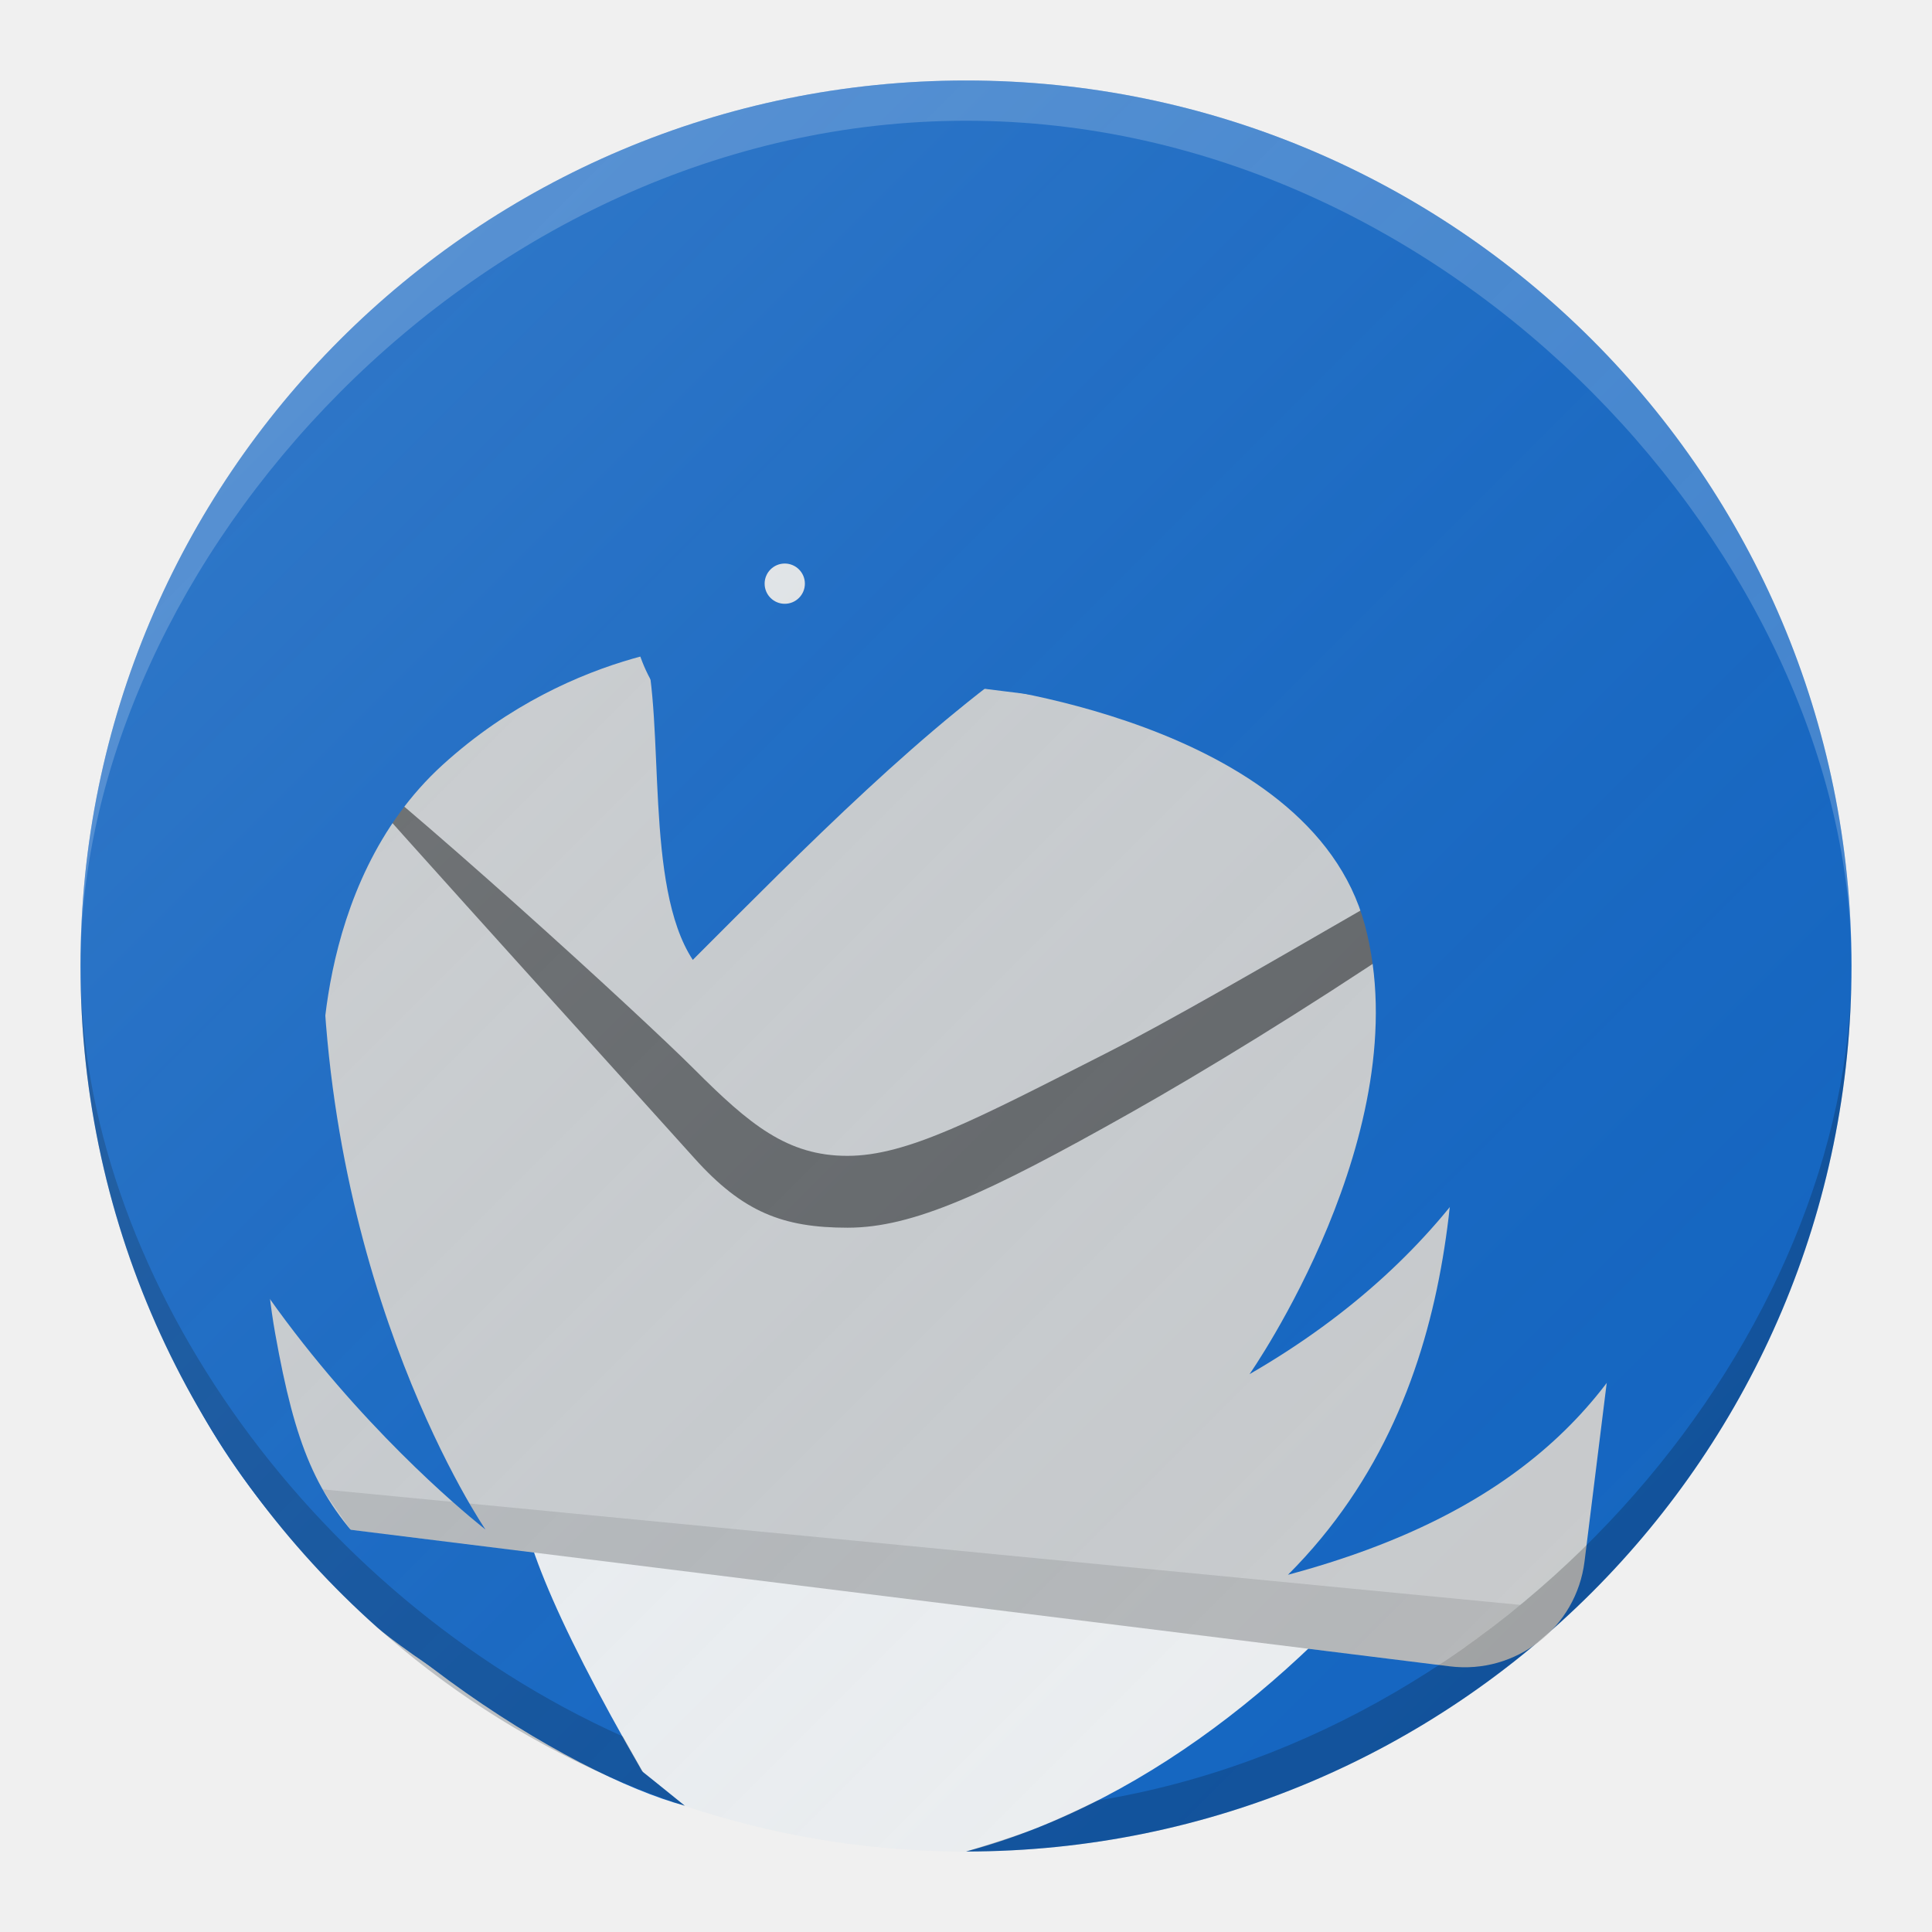
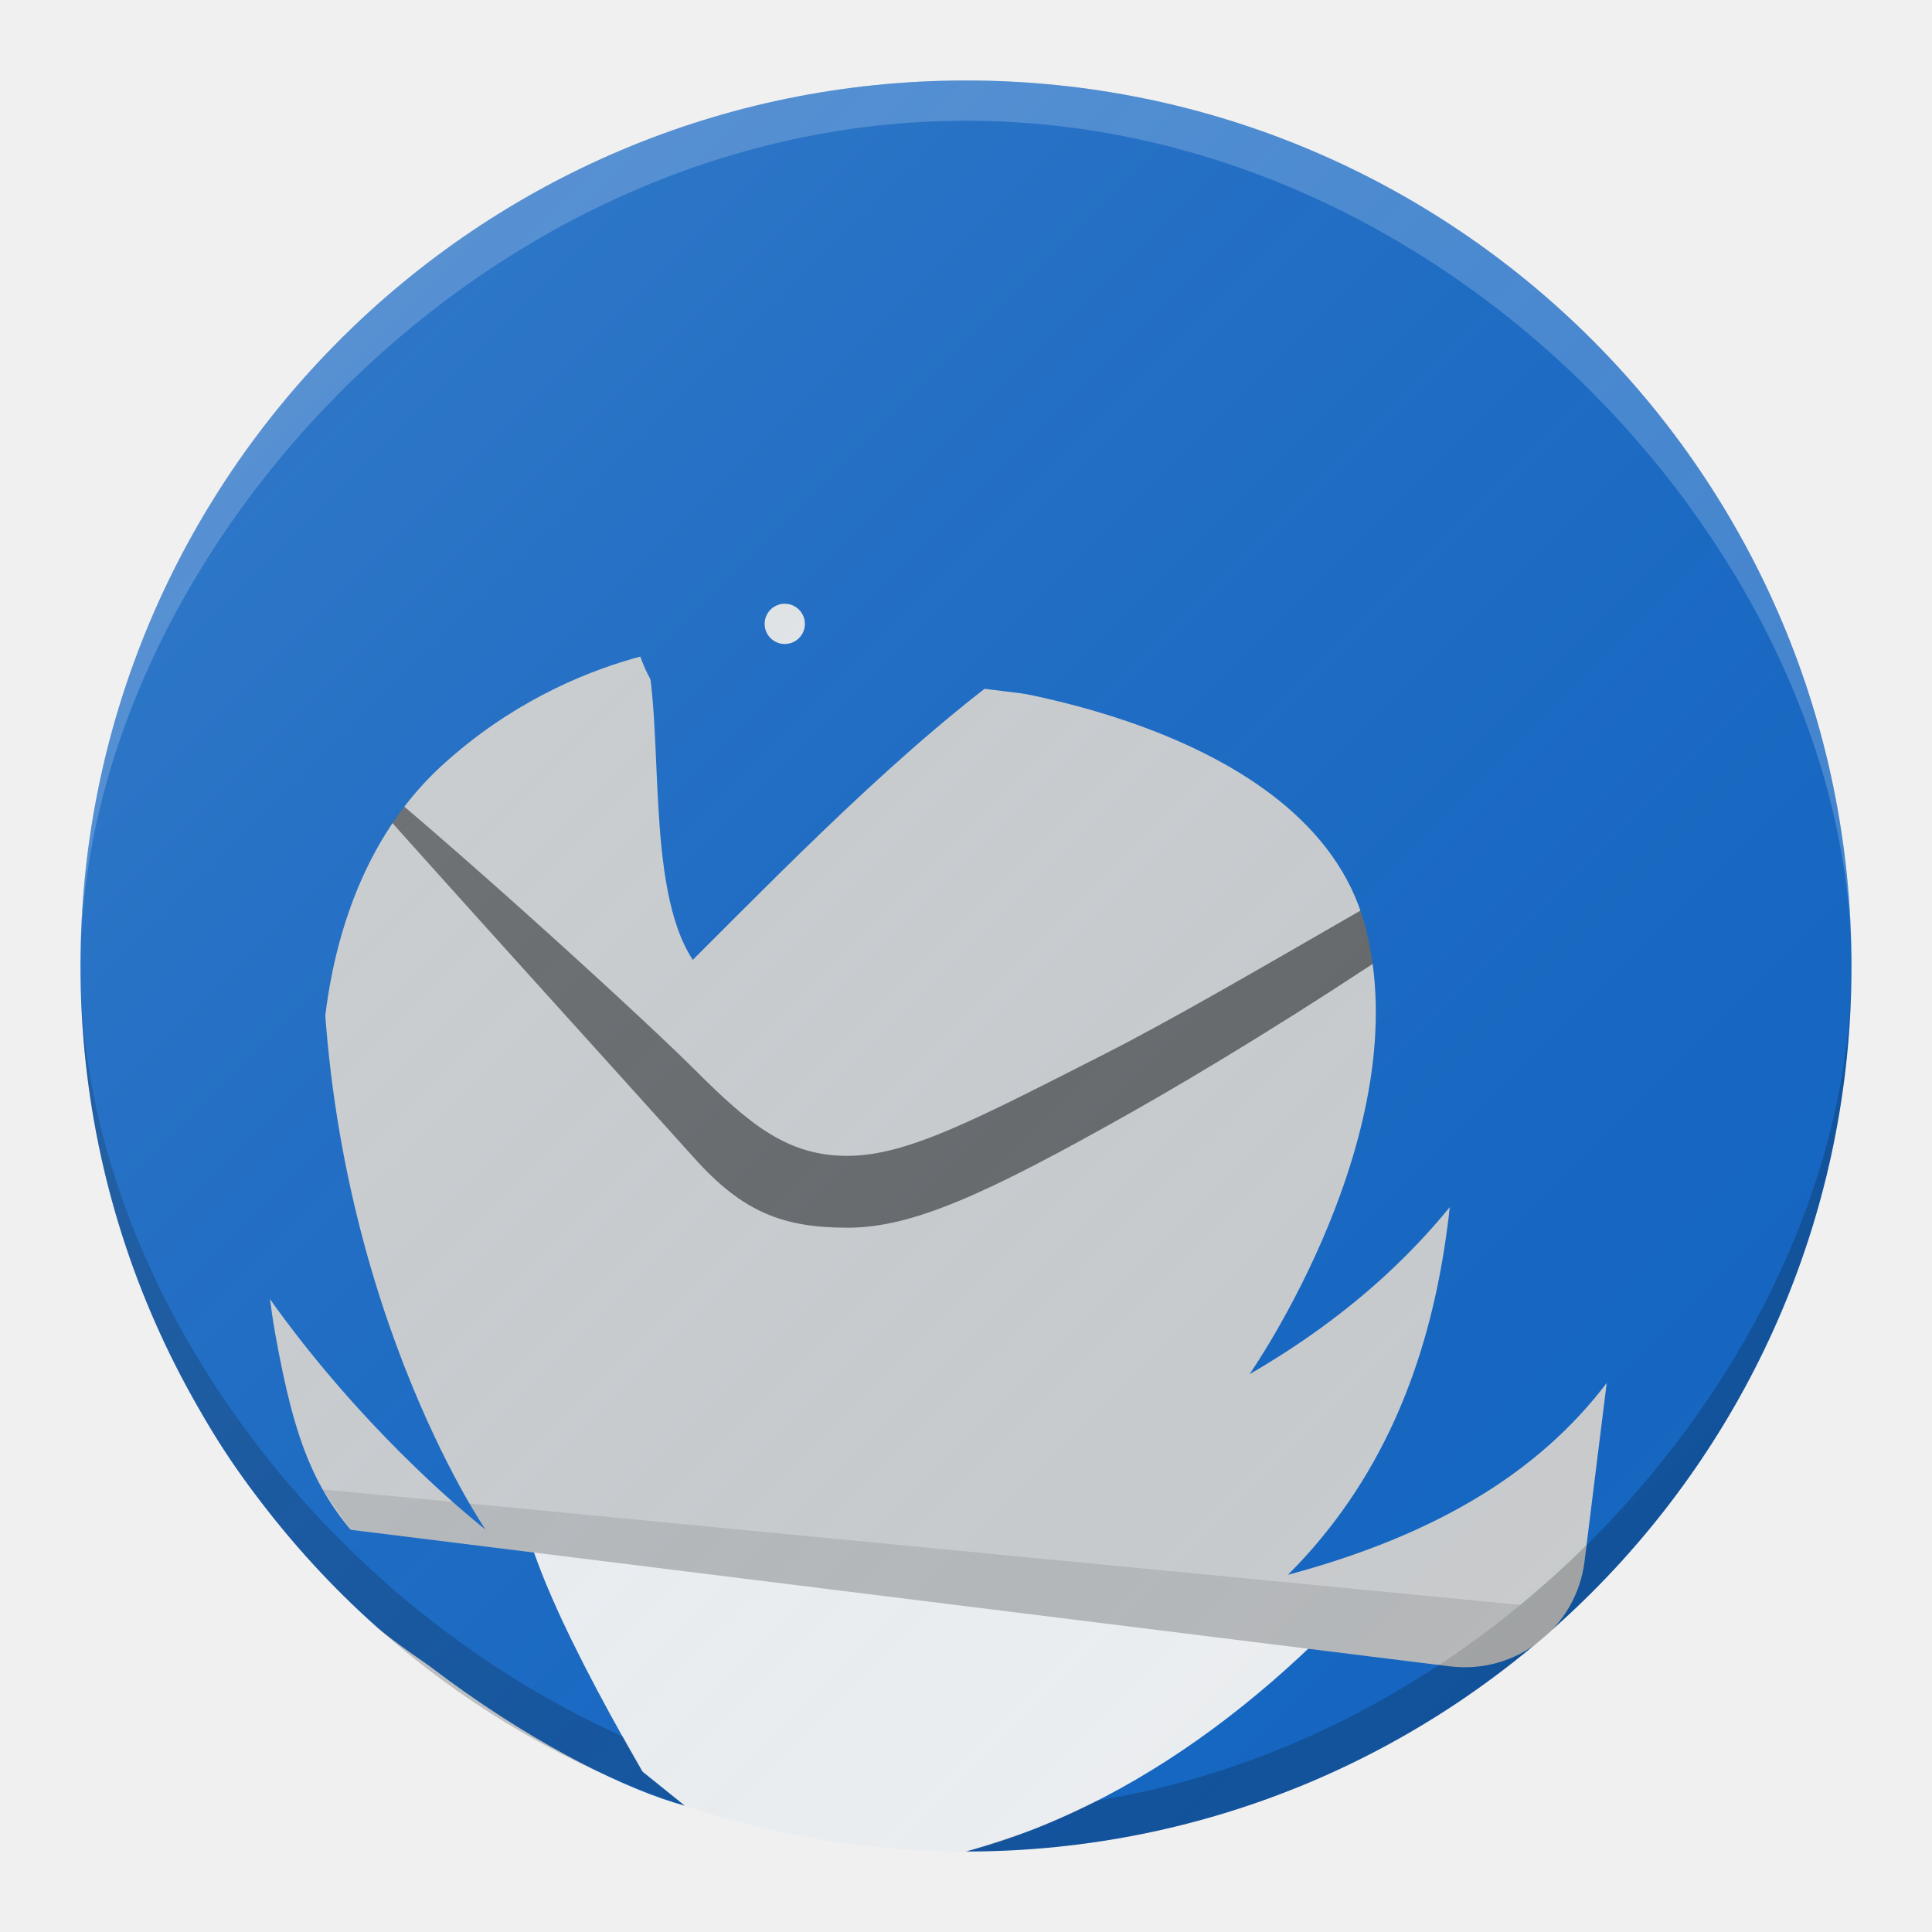
<svg xmlns="http://www.w3.org/2000/svg" xmlns:xlink="http://www.w3.org/1999/xlink" width="48" height="48" id="svg2" version="1.1">
  <defs id="defs4">
    <linearGradient id="linearGradient4221">
      <stop style="stop-color:#ffffff;stop-opacity:0.149" offset="0" id="stop4223" />
      <stop style="stop-color:#177ed5;stop-opacity:0" offset="1" id="stop4225" />
    </linearGradient>
-     <linearGradient xlink:href="#linearGradient4221" id="linearGradient4227" x1="-49.5" y1="964.237" x2="-5.5" y2="1008.237" gradientUnits="userSpaceOnUse" gradientTransform="translate(51.5,42.12503)" />
+     <linearGradient xlink:href="#linearGradient4221" id="linearGradient4227" x1="-49.5" y1="964.237" x2="-5.5" y2="1008.237" gradientUnits="userSpaceOnUse" gradientTransform="translate(51.5,42.12504)" />
  </defs>
  <g id="layer1" transform="translate(0,-1004.362)">
-     <g id="g4231">
+     <g id="g4185">
      <path id="path4135" d="m 46,1028.362 c 0,12.15 -9.85,22 -22,22 9.497,-2.545 16,-14 17,-19 -2.941,2.205 -18.593,8.478 -26.08,8.478 -2.106,0 -3.645,0.422 1.072,8.593 C 13.331,1047.72 9.938,1045.3 9.37,1044.793 4.848,1040.764 2,1034.896 2,1028.362 c 0,-12.15 9.85,-22 22,-22 12.15,0 22,9.85 22,22" style="opacity:1;fill:#1565c0;fill-opacity:1;stroke:none;stroke-width:0.1;stroke-linecap:round;stroke-linejoin:round;stroke-miterlimit:4;stroke-dasharray:none;stroke-opacity:1" />
      <rect transform="matrix(0.9923695,0.1232992,-0.1232992,0.9923695,0,0)" ry="3" rx="3" y="1010.665" x="133.672" height="22.676" width="34.015" id="rect4137" style="opacity:1;fill:#cccccc;fill-opacity:1;stroke:none;stroke-width:0.1;stroke-linecap:round;stroke-linejoin:round;stroke-miterlimit:4;stroke-dasharray:none;stroke-opacity:1" />
      <path id="path4139" d="m 41.939,1022.442 c -5.521,2.896 -11.264,6.465 -14.471,8.094 -3.207,1.629 -4.926,2.543 -6.415,2.543 -1.489,0 -2.425,-0.773 -3.799,-2.147 -1.374,-1.374 -7.129,-6.631 -9.592,-8.466 2.75,3.118 8.387,9.328 9.587,10.668 1.201,1.339 2.196,1.73 3.811,1.73 1.615,0 3.45,-0.837 7.023,-2.852 3.574,-2.014 10.102,-6.16 13.856,-9.57 z" style="color:#000000;font-style:normal;font-variant:normal;font-weight:normal;font-stretch:normal;font-size:medium;line-height:normal;font-family:sans-serif;text-indent:0;text-align:start;text-decoration:none;text-decoration-line:none;text-decoration-style:solid;text-decoration-color:#000000;letter-spacing:normal;word-spacing:normal;text-transform:none;direction:ltr;block-progression:tb;writing-mode:lr-tb;baseline-shift:baseline;text-anchor:start;white-space:normal;clip-rule:nonzero;display:inline;overflow:visible;visibility:visible;opacity:1;isolation:auto;mix-blend-mode:normal;color-interpolation:sRGB;color-interpolation-filters:linearRGB;solid-color:#000000;solid-opacity:1;fill:#666666;fill-opacity:1;fill-rule:evenodd;stroke:none;stroke-width:2;stroke-linecap:butt;stroke-linejoin:miter;stroke-miterlimit:4;stroke-dasharray:none;stroke-dashoffset:0;stroke-opacity:1;color-rendering:auto;image-rendering:auto;shape-rendering:auto;text-rendering:auto;enable-background:accumulate" />
      <path id="path4153" d="m 24,1021.362 c 0,0 8.541,0.876 9.91,5.983 1.368,5.107 -2.866,11.158 -2.866,11.158 10.37,-5.987 8.776,-16.499 7.956,-20.141" style="fill:#1565c0;fill-opacity:1;fill-rule:evenodd;stroke:none;stroke-width:1px;stroke-linecap:butt;stroke-linejoin:miter;stroke-opacity:1" />
      <path id="path4155" d="m 35.062,1018.05 c 0,0 1.114,6.593 1.114,10.379 0,3.786 0.506,10.375 -4.177,15.058 11.223,-3.007 11,-11.11 11,-23.125 z" style="fill:#1565c0;fill-opacity:1;fill-rule:evenodd;stroke:none;stroke-width:1px;stroke-linecap:butt;stroke-linejoin:miter;stroke-opacity:1" />
      <path id="path4229" d="m 8.015,1041.365 29.758,2.87 c 0,0 -0.644,0.516 -0.981,0.765 -0.337,0.249 -1.042,0.728 -1.042,0.728 l -27.039,-3.36 z" style="fill:#000000;fill-opacity:0.1;fill-rule:evenodd;stroke:none;stroke-width:1px;stroke-linecap:butt;stroke-linejoin:miter;stroke-opacity:1" />
      <path id="path4166" d="m 12.061,1042.362 c 0,0 -9.061,-7 -9.061,-16 0,-9 3,-8 3,-8 l 6,2 c 0,0 -4,-2.081 -4,7 0,9.081 4.061,15 4.061,15 z" style="fill:#1565c0;fill-opacity:1;fill-rule:evenodd;stroke:none;stroke-width:1px;stroke-linecap:butt;stroke-linejoin:miter;stroke-opacity:1" />
      <path id="path4170" d="m 17.01,1049.222 c -2.777,-0.744 -8.89,-4.364 -11.89,-9.56 C 2.12,1034.467 3,1026.362 3,1026.362 l 5,-1.016 c 0,0 -2.152,6.644 -1.161,12.158 0.992,5.514 2.024,5.103 10.171,11.718 z" style="fill:#1565c0;fill-opacity:1;fill-rule:evenodd;stroke:none;stroke-width:1px;stroke-linecap:butt;stroke-linejoin:miter;stroke-opacity:1" />
      <ellipse transform="matrix(0.8660254,-0.5,0.5,0.8660254,0,0)" ry="4.456" rx="5.261" cy="892.594" cx="-491.365" id="path4174" style="opacity:1;fill:#1565c0;fill-opacity:1;stroke:none;stroke-width:1;stroke-linecap:round;stroke-linejoin:round;stroke-miterlimit:4;stroke-dasharray:none;stroke-opacity:1" />
      <path id="path4176" d="m 16,1020.362 c 0.536,2 0,6 1.212,7.848 C 20,1025.422 23,1022.362 26,1020.362 Z" style="fill:#1565c0;fill-opacity:1;fill-rule:evenodd;stroke:none;stroke-width:1px;stroke-linecap:butt;stroke-linejoin:miter;stroke-opacity:1" />
      <path id="path4178" d="m 8,1031.362 c 0,0 -0.3,-5 3,-8 3.3,-3 7,-3.031 7,-3.031 l -11.469,-4.562 z" style="fill:#1565c0;fill-opacity:1;fill-rule:evenodd;stroke:none;stroke-width:1px;stroke-linecap:butt;stroke-linejoin:miter;stroke-opacity:1" />
-       <circle r="0.5" cy="1018.863" cx="19.497" id="path4180" style="opacity:1;fill:#e6e6e6;fill-opacity:1;stroke:none;stroke-width:1;stroke-linecap:round;stroke-linejoin:round;stroke-miterlimit:4;stroke-dasharray:none;stroke-opacity:1" />
+       <circle r="0.5" cy="1019.862" cx="19.497" id="path4180" style="opacity:1;fill:#e6e6e6;fill-opacity:1;stroke:none;stroke-width:1;stroke-linecap:round;stroke-linejoin:round;stroke-miterlimit:4;stroke-dasharray:none;stroke-opacity:1" />
      <path id="path4188-9" d="m 46,1028.362 c 0,-10 -9.85,-21 -22,-21 -12.15,0 -22,11 -22,21 0,-12.15 9.85,-22 22,-22 12.15,0 22,9.85 22,22 z" style="opacity:1;fill:#ffffff;fill-opacity:0.2;stroke:none;stroke-width:1;stroke-linecap:round;stroke-linejoin:round;stroke-miterlimit:4;stroke-dasharray:none;stroke-opacity:1" />
      <path id="path4188-9-2" d="m 24,1050.362 c 12.15,0 22,-9.85 22,-22 0,9.087 -8.133,18.999 -18.734,20.734 0,0 -0.991,0.482 -1.535,0.694 C 25.186,1050.003 24,1050.362 24,1050.362 Z m -8.524,-2.857 C 7.559,1043.951 2,1035.875 2,1028.362 c 0,9.712 6.293,17.953 15.023,20.871 l -1.049,-0.846 z" style="opacity:1;fill:#000000;fill-opacity:0.2;stroke:none;stroke-width:1;stroke-linecap:round;stroke-linejoin:round;stroke-miterlimit:4;stroke-dasharray:none;stroke-opacity:1" />
      <circle r="22" cy="1028.362" cx="24" id="path4188" style="opacity:1;fill:url(#linearGradient4227);fill-opacity:1;stroke:none;stroke-width:1;stroke-linecap:round;stroke-linejoin:round;stroke-miterlimit:4;stroke-dasharray:none;stroke-opacity:1" />
    </g>
  </g>
</svg>
